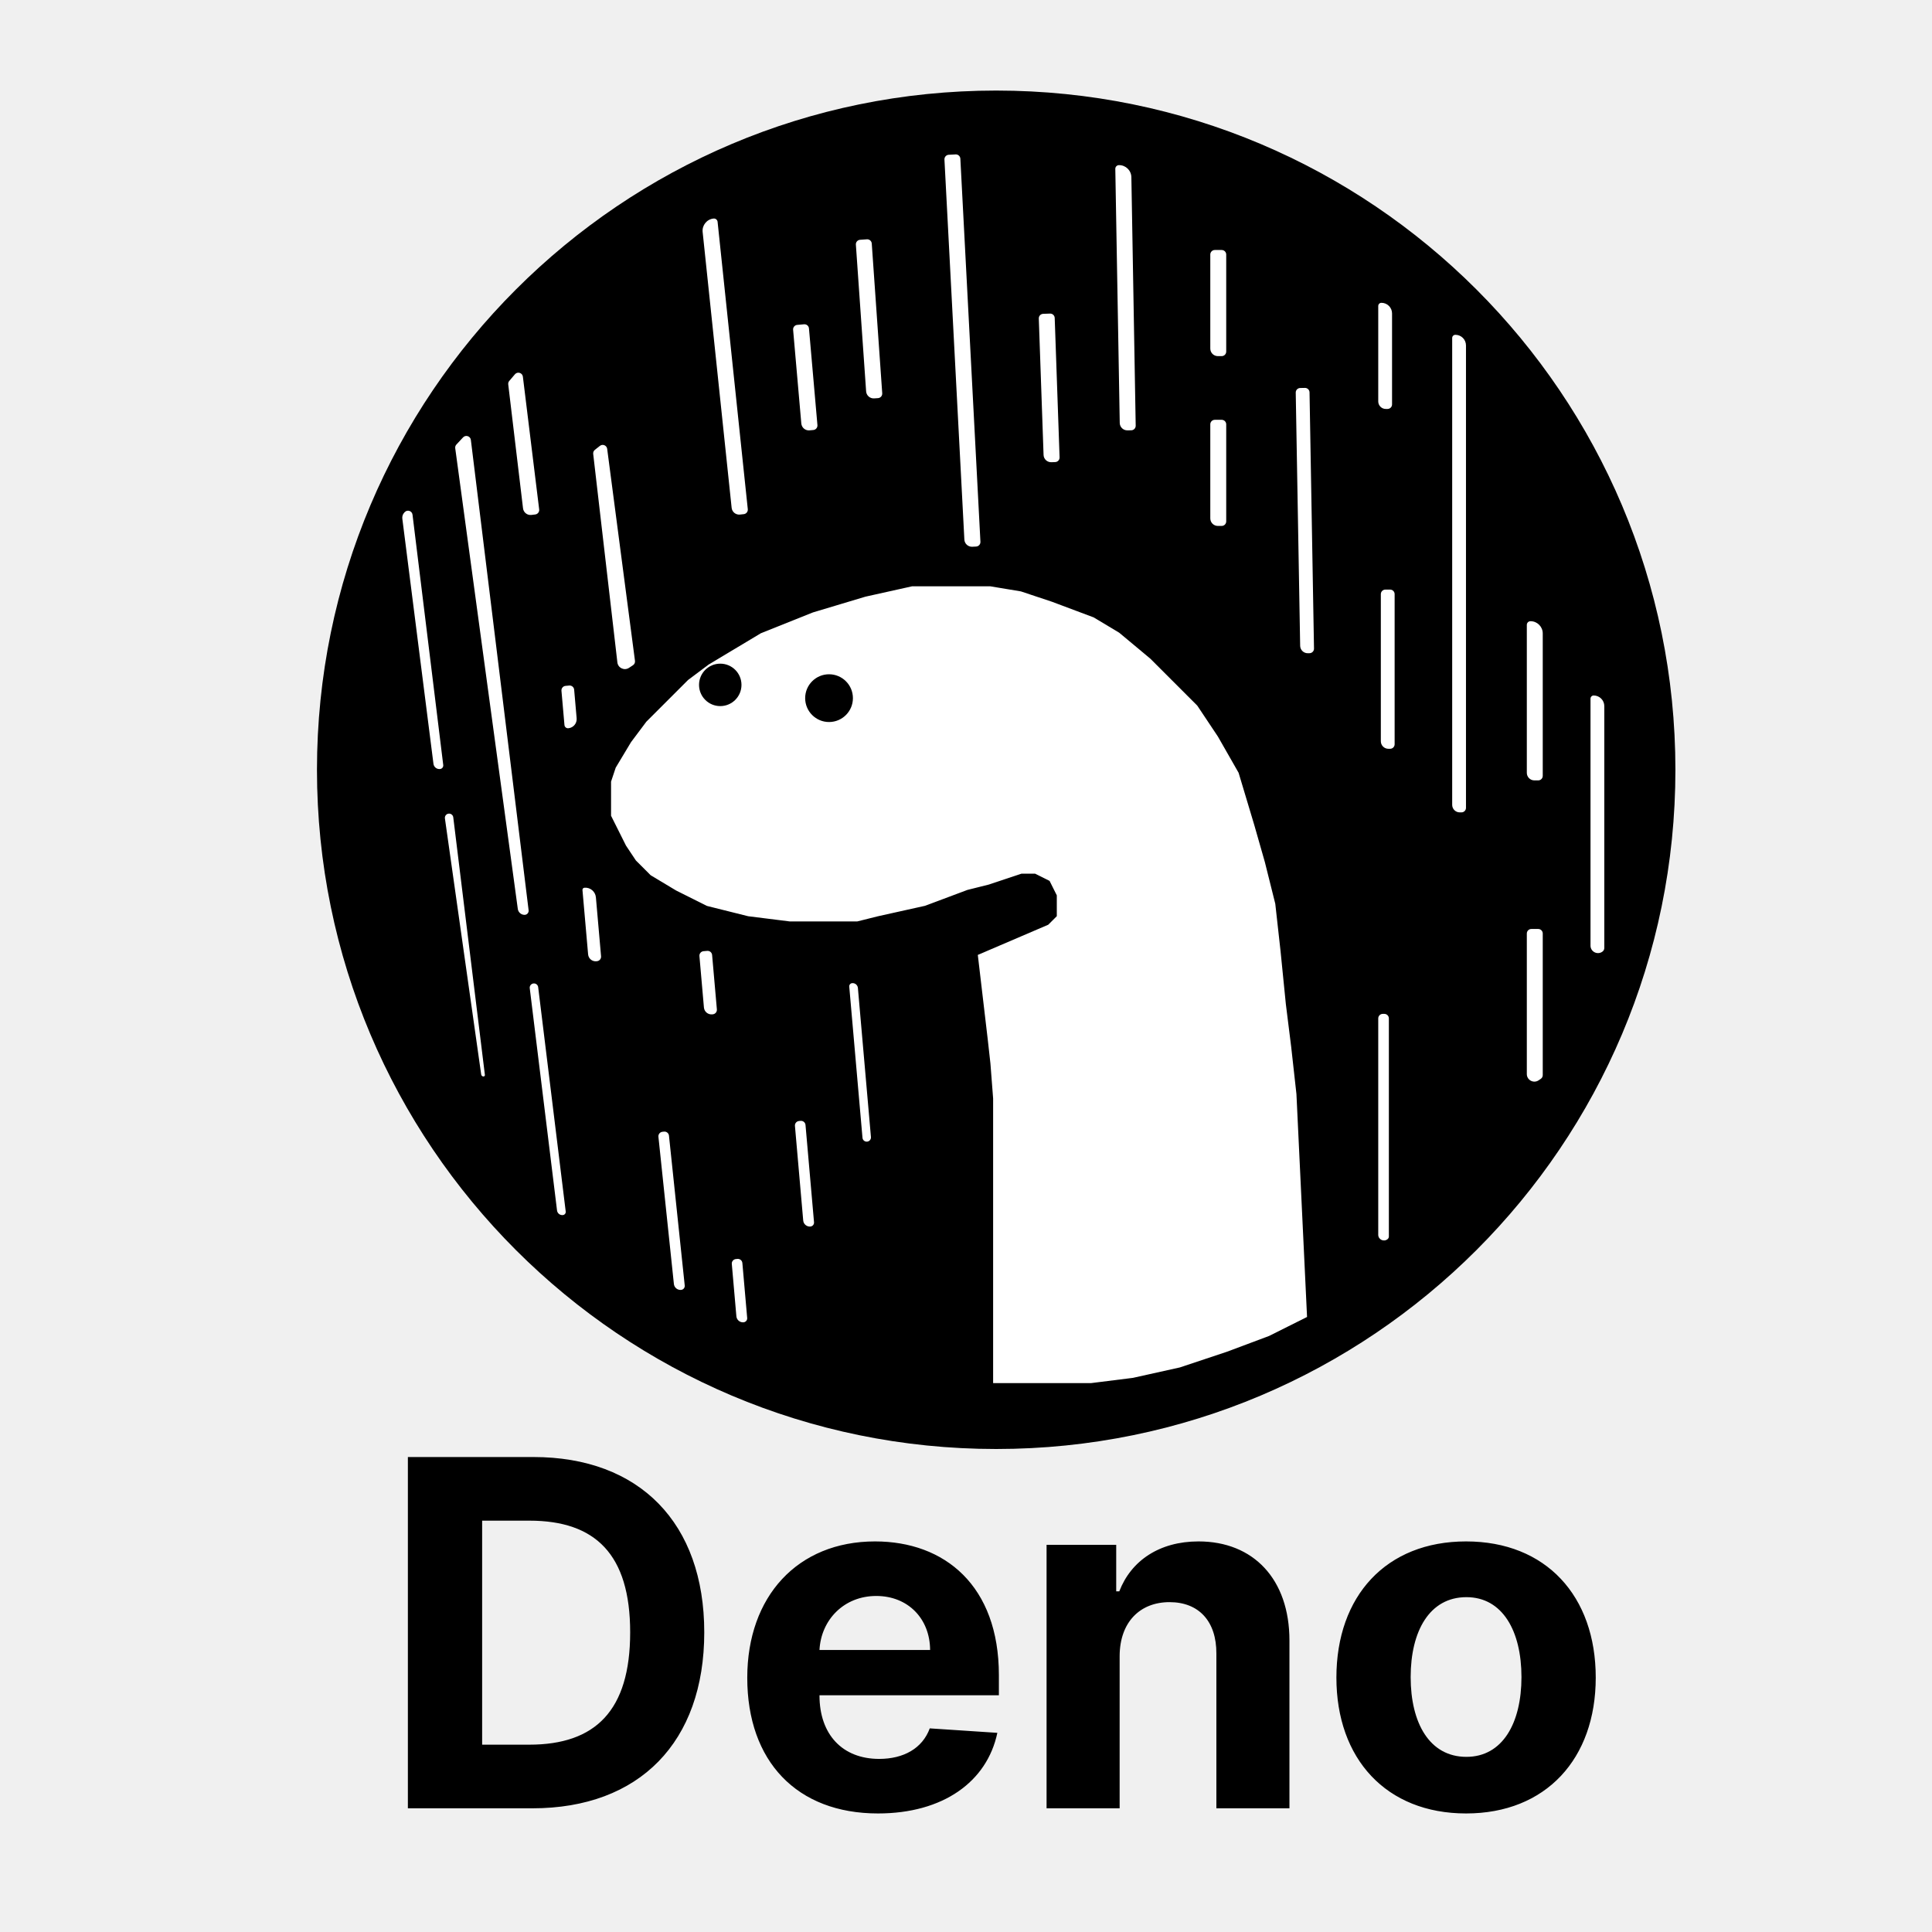
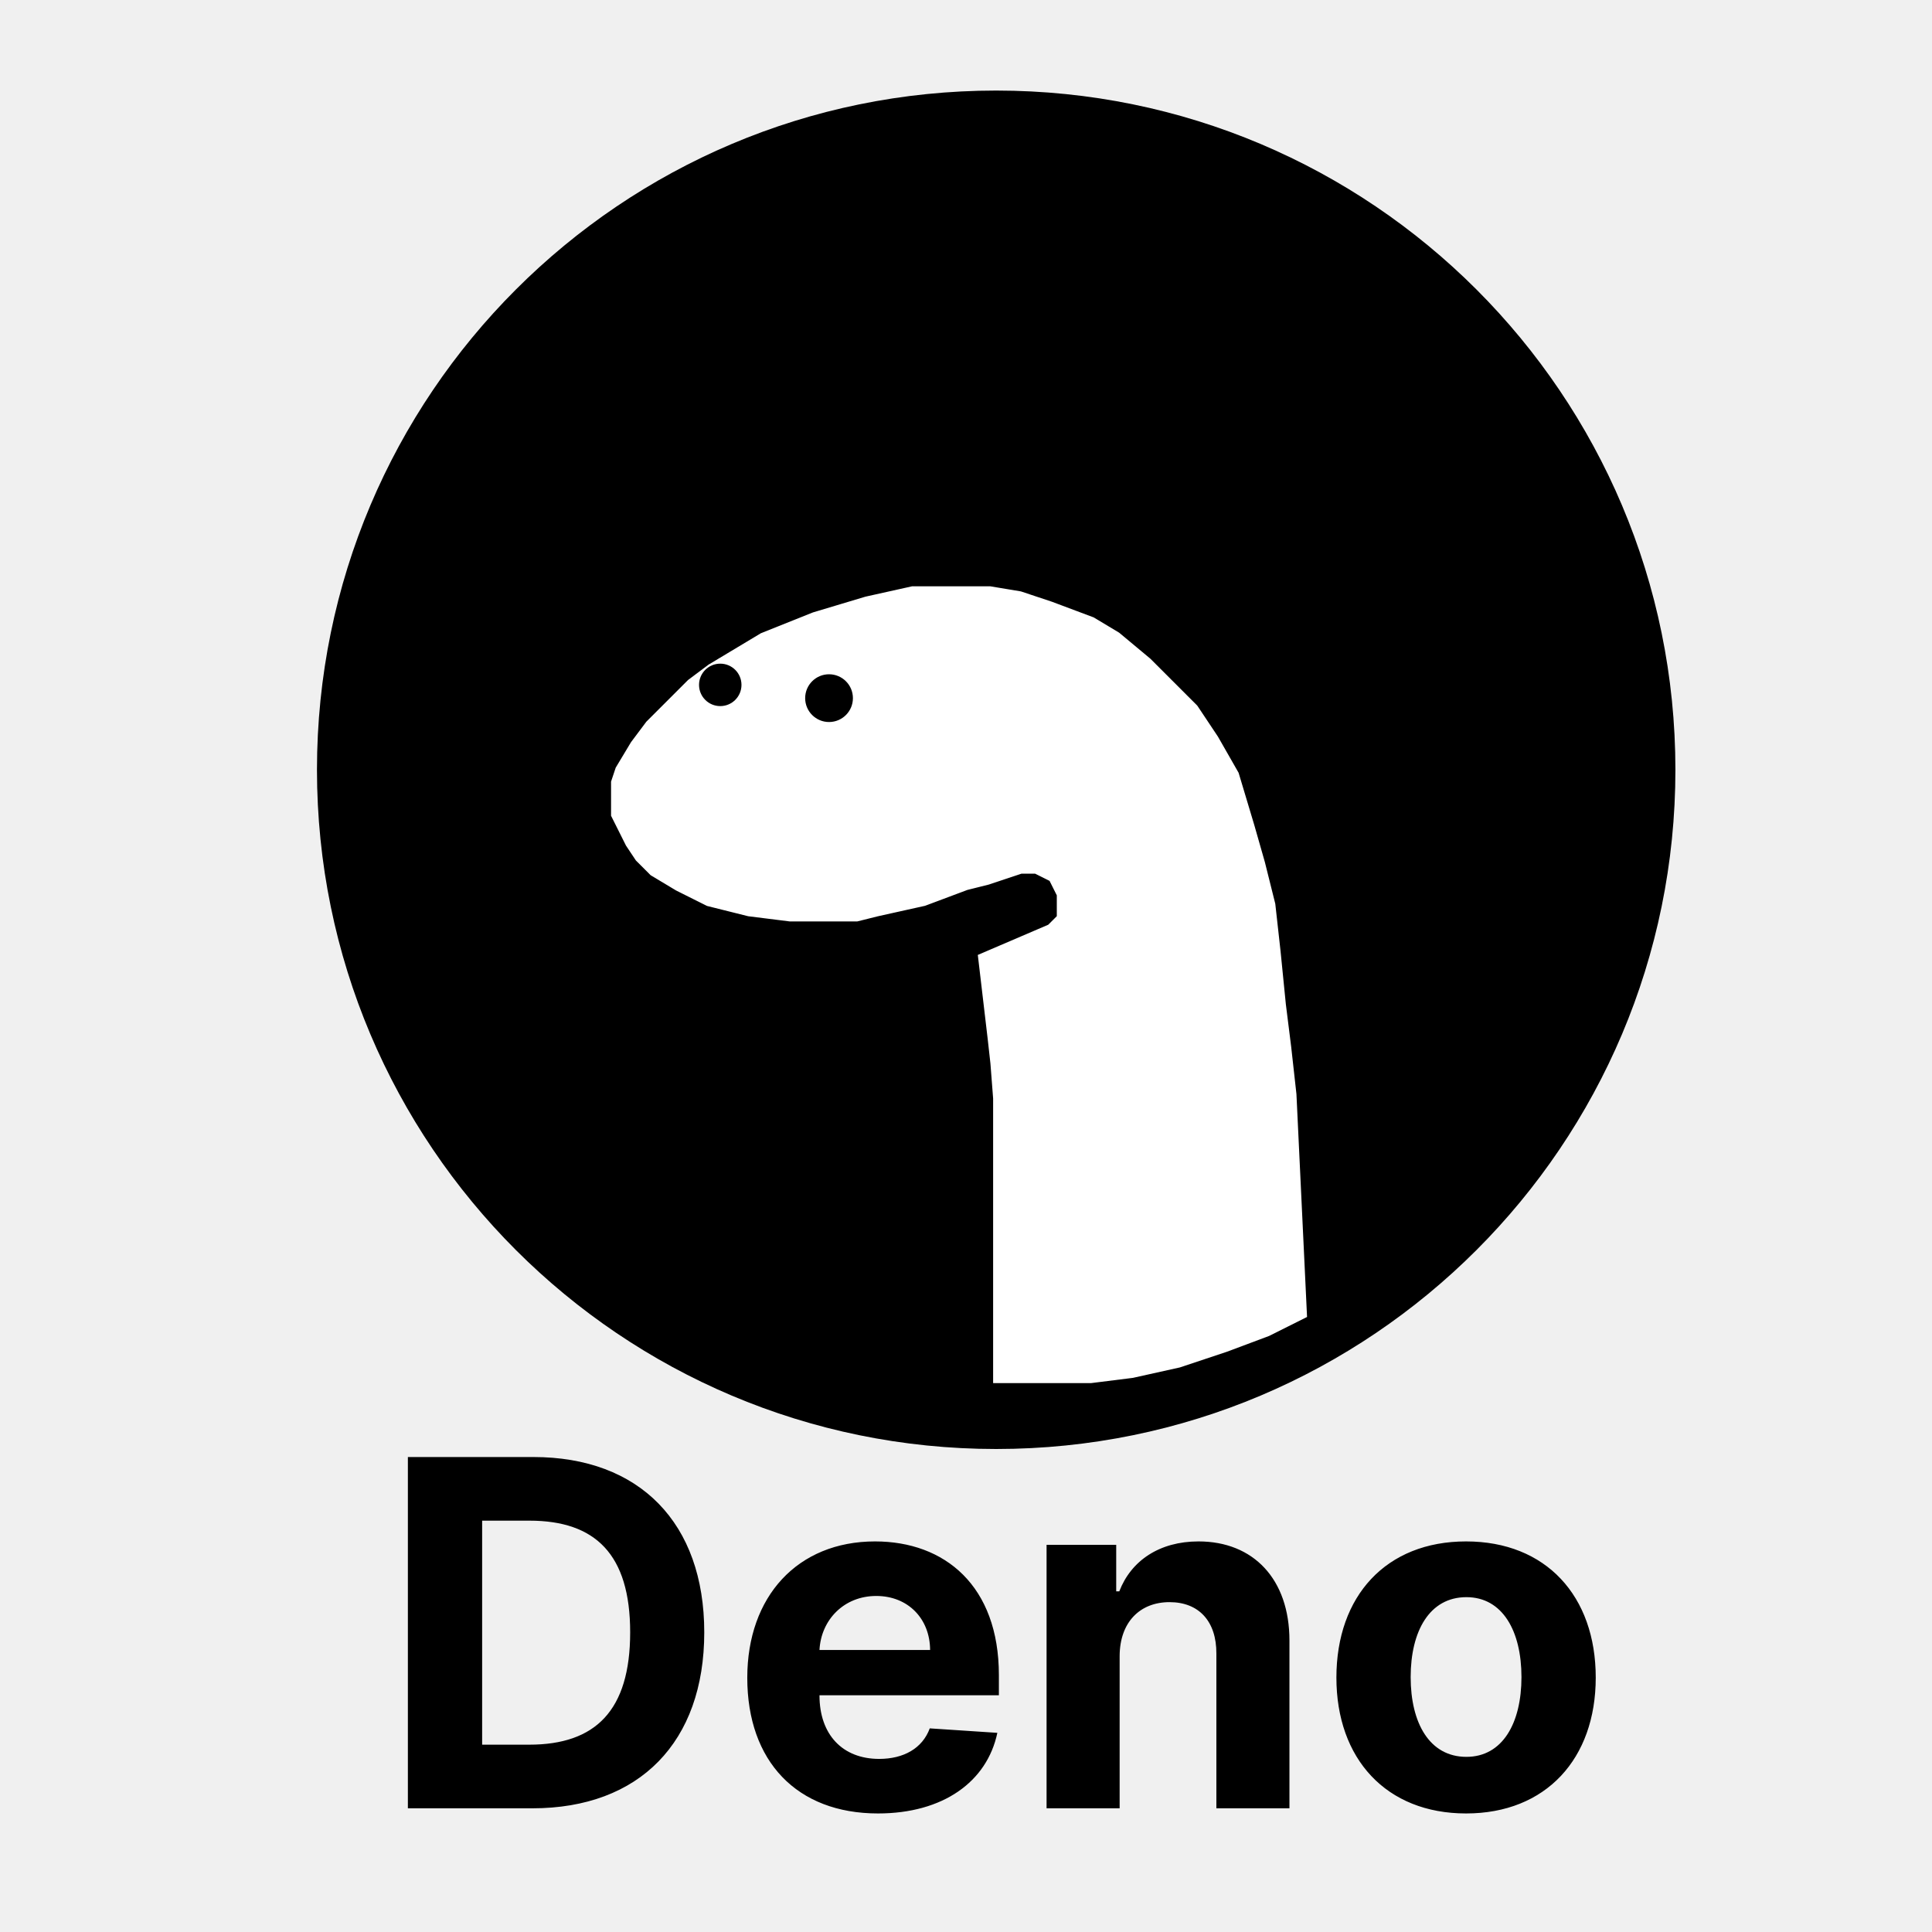
<svg xmlns="http://www.w3.org/2000/svg" width="128" height="128" viewBox="0 0 128 128" fill="none">
-   <path d="M35.273 119.805C42.364 119.805 46.659 115.418 46.659 108.146C46.659 100.896 42.364 96.532 35.341 96.532H27.023V119.805H35.273ZM31.943 115.589V100.748H35.08C39.443 100.748 41.75 102.975 41.75 108.146C41.75 113.339 39.443 115.589 35.068 115.589H31.943ZM58.168 120.146C62.486 120.146 65.395 118.043 66.077 114.805L61.599 114.509C61.111 115.839 59.861 116.532 58.247 116.532C55.827 116.532 54.293 114.93 54.293 112.327V112.316H66.179V110.987C66.179 105.055 62.588 102.123 57.974 102.123C52.838 102.123 49.508 105.771 49.508 111.157C49.508 116.691 52.793 120.146 58.168 120.146ZM54.293 109.316C54.395 107.327 55.906 105.737 58.054 105.737C60.156 105.737 61.611 107.237 61.622 109.316H54.293ZM74.179 109.714C74.19 107.464 75.531 106.146 77.486 106.146C79.429 106.146 80.599 107.418 80.588 109.555V119.805H85.429V108.691C85.429 104.623 83.043 102.123 79.406 102.123C76.815 102.123 74.94 103.396 74.156 105.43H73.952V102.35H69.338V119.805H74.179V109.714ZM97.131 120.146C102.426 120.146 105.722 116.521 105.722 111.146C105.722 105.737 102.426 102.123 97.131 102.123C91.835 102.123 88.54 105.737 88.54 111.146C88.54 116.521 91.835 120.146 97.131 120.146ZM97.153 116.396C94.71 116.396 93.46 114.157 93.46 111.112C93.46 108.066 94.71 105.816 97.153 105.816C99.551 105.816 100.801 108.066 100.801 111.112C100.801 114.157 99.551 116.396 97.153 116.396Z" fill="black" />
-   <circle cx="66" cy="51" r="45" fill="black" />
-   <path d="M43.852 46.078L42.445 47.484L41.391 48.891L40.336 50.648L39.984 51.703V52.758V53.461V54.164L40.336 54.867L40.688 55.57L41.039 56.273L41.742 57.328L42.797 58.383L44.555 59.438L46.664 60.492L49.477 61.195L52.289 61.547H56.859L58.266 61.195L61.43 60.492L64.242 59.438L65.648 59.086L66.703 58.734L67.758 58.383H68.109H68.461L69.164 58.734L69.516 59.438V59.789V60.141V60.492L69.164 60.844L64.242 62.953L64.945 68.93L65.121 70.512L65.297 72.797V73.852V75.961V89.32V92.133H72.328L75.141 91.781L78.305 91.078L81.469 90.023L84.281 88.969L87.094 87.562V87.211L86.391 72.445L86.039 69.281L85.688 66.469L85.336 62.953L84.984 59.789L84.281 56.977L83.578 54.516L82.523 51L81.117 48.539L79.711 46.43L77.953 44.672L76.547 43.266L74.438 41.508L72.68 40.453L69.867 39.398L67.758 38.695L65.648 38.344H62.836H60.375L57.211 39.047L53.695 40.102L50.18 41.508L46.664 43.617L45.258 44.672L43.852 46.078Z" fill="white" stroke="black" />
-   <circle cx="47.719" cy="45.375" r="1.406" fill="black" />
-   <circle cx="54.926" cy="46.254" r="1.582" fill="black" />
-   <path d="M62.572 10.569C62.564 10.403 62.691 10.262 62.856 10.254L63.31 10.23C63.476 10.221 63.617 10.348 63.626 10.514L64.956 35.895C64.964 36.06 64.837 36.201 64.672 36.21L64.418 36.223C64.142 36.237 63.907 36.026 63.892 35.75L62.572 10.569Z" fill="white" />
-   <path d="M96.211 22.393C96.211 22.276 96.306 22.182 96.422 22.182V22.182C96.811 22.182 97.125 22.496 97.125 22.885V53.522C97.125 53.688 96.991 53.822 96.825 53.822H96.711C96.435 53.822 96.211 53.598 96.211 53.322V22.393Z" fill="white" />
-   <path d="M46.552 15.37C46.505 14.925 46.829 14.525 47.274 14.479V14.479C47.408 14.465 47.528 14.562 47.542 14.695L49.543 33.734C49.56 33.899 49.441 34.047 49.276 34.064L49.023 34.091C48.748 34.12 48.502 33.92 48.473 33.646L46.552 15.37Z" fill="white" />
-   <path d="M39.301 30.072C39.289 29.969 39.331 29.867 39.413 29.802L39.744 29.541C39.926 29.396 40.197 29.506 40.227 29.737L42.069 43.783C42.084 43.897 42.033 44.009 41.938 44.072L41.676 44.245C41.365 44.452 40.946 44.257 40.903 43.886L39.301 30.072Z" fill="white" />
-   <path d="M26.655 34.362C26.636 34.212 26.686 34.062 26.791 33.953L26.816 33.927C26.991 33.745 27.299 33.848 27.33 34.098L29.366 50.684C29.382 50.815 29.29 50.933 29.159 50.949V50.949C28.942 50.976 28.745 50.822 28.718 50.606L26.655 34.362Z" fill="white" />
-   <path d="M29.477 54.222C29.455 54.068 29.564 53.925 29.719 53.906V53.906C29.872 53.888 30.011 53.996 30.03 54.149L32.125 71.215C32.132 71.271 32.089 71.32 32.033 71.32V71.32C31.956 71.32 31.89 71.263 31.88 71.186L29.477 54.222Z" fill="white" />
-   <path d="M35.097 65.47C35.078 65.316 35.188 65.176 35.342 65.157V65.157C35.496 65.138 35.636 65.247 35.655 65.401L37.48 80.266C37.495 80.382 37.412 80.487 37.297 80.501V80.501C37.104 80.525 36.928 80.388 36.905 80.195L35.097 65.47Z" fill="white" />
-   <path d="M43.622 75.314C43.605 75.149 43.724 75.001 43.889 74.984L43.991 74.973C44.156 74.956 44.304 75.075 44.321 75.24L45.365 85.168C45.38 85.313 45.275 85.443 45.13 85.458V85.458C44.889 85.484 44.672 85.309 44.647 85.067L43.622 75.314Z" fill="white" />
-   <path d="M56.265 65.365C56.255 65.249 56.341 65.146 56.457 65.136V65.136C56.651 65.119 56.821 65.262 56.838 65.456L57.702 75.332C57.716 75.487 57.601 75.623 57.446 75.637V75.637C57.292 75.65 57.155 75.536 57.142 75.381L56.265 65.365Z" fill="white" />
-   <path d="M52.667 74.594C52.652 74.429 52.774 74.283 52.94 74.269L53.042 74.26C53.207 74.245 53.353 74.367 53.367 74.532L53.931 80.975C53.944 81.121 53.836 81.248 53.691 81.261V81.261C53.449 81.282 53.236 81.103 53.215 80.862L52.667 74.594Z" fill="white" />
-   <path d="M48.484 83.74C48.469 83.575 48.591 83.43 48.757 83.415L48.859 83.406C49.024 83.392 49.17 83.514 49.184 83.679L49.503 87.32C49.516 87.465 49.408 87.593 49.263 87.606V87.606C49.021 87.627 48.808 87.448 48.787 87.206L48.484 83.74Z" fill="white" />
-   <path d="M46.339 63.344C46.324 63.179 46.446 63.033 46.611 63.019L46.854 62.998C47.019 62.983 47.165 63.105 47.179 63.27L47.495 66.875C47.509 67.04 47.387 67.186 47.222 67.2L47.178 67.204C46.903 67.228 46.661 67.025 46.637 66.749L46.339 63.344Z" fill="white" />
-   <path d="M38.59 58.966C38.584 58.889 38.641 58.821 38.718 58.814V58.814C39.105 58.78 39.446 59.066 39.48 59.453L39.822 63.357C39.836 63.522 39.714 63.667 39.549 63.682L39.505 63.686C39.23 63.71 38.988 63.506 38.964 63.231L38.59 58.966Z" fill="white" />
-   <path d="M37.198 45.766C37.184 45.601 37.306 45.455 37.471 45.441L37.714 45.419C37.879 45.405 38.024 45.527 38.039 45.692L38.204 47.588C38.234 47.923 37.986 48.219 37.651 48.248V48.248C37.522 48.26 37.408 48.164 37.397 48.035L37.198 45.766Z" fill="white" />
-   <path d="M30.16 29.696C30.148 29.606 30.176 29.516 30.238 29.451L30.679 28.978C30.853 28.792 31.165 28.893 31.196 29.146L35.022 60.307C35.042 60.469 34.916 60.611 34.753 60.611V60.611C34.528 60.611 34.337 60.444 34.306 60.221L30.16 29.696Z" fill="white" />
-   <path d="M73.892 11.189C73.889 11.054 73.996 10.943 74.131 10.941V10.941C74.579 10.933 74.948 11.29 74.956 11.738L75.243 28.202C75.246 28.368 75.115 28.505 74.949 28.508L74.694 28.512C74.418 28.517 74.19 28.297 74.186 28.021L73.892 11.189Z" fill="white" />
-   <path d="M85.846 26.011C85.843 25.845 85.975 25.709 86.141 25.706L86.455 25.7C86.62 25.697 86.757 25.829 86.76 25.995L87.056 42.971C87.059 43.136 86.927 43.273 86.761 43.276L86.647 43.278C86.371 43.282 86.144 43.063 86.139 42.786L85.846 26.011Z" fill="white" />
-   <path d="M105.375 46.289C105.375 46.173 105.469 46.078 105.586 46.078V46.078C105.974 46.078 106.289 46.393 106.289 46.781V62.807C106.289 62.899 106.246 62.986 106.173 63.042V63.042C105.847 63.293 105.375 63.061 105.375 62.65V46.289Z" fill="white" />
-   <path d="M91.312 67.472C91.312 67.306 91.447 67.172 91.612 67.172H91.716C91.881 67.172 92.016 67.306 92.016 67.472V81.92C92.016 81.985 91.988 82.046 91.939 82.09V82.09C91.695 82.304 91.312 82.131 91.312 81.806V67.472Z" fill="white" />
-   <path d="M68.823 21.102C68.817 20.936 68.947 20.798 69.112 20.792L69.567 20.776C69.732 20.77 69.871 20.9 69.877 21.065L70.2 30.303C70.205 30.469 70.076 30.608 69.91 30.614L69.656 30.623C69.38 30.632 69.148 30.416 69.139 30.14L68.823 21.102Z" fill="white" />
-   <path d="M91.484 39.362C91.484 39.196 91.618 39.062 91.784 39.062H92.098C92.264 39.062 92.398 39.196 92.398 39.362V49.309C92.398 49.475 92.264 49.609 92.098 49.609H91.984C91.708 49.609 91.484 49.385 91.484 49.109V39.362Z" fill="white" />
-   <path d="M101.156 61.847C101.156 61.681 101.291 61.547 101.456 61.547H101.911C102.077 61.547 102.211 61.681 102.211 61.847V71.23C102.211 71.33 102.161 71.424 102.077 71.48L101.934 71.576C101.601 71.797 101.156 71.559 101.156 71.159V61.847Z" fill="white" />
-   <path d="M101.156 41.4C101.156 41.265 101.265 41.156 101.4 41.156V41.156C101.848 41.156 102.211 41.52 102.211 41.968V51.403C102.211 51.569 102.077 51.703 101.911 51.703H101.656C101.38 51.703 101.156 51.479 101.156 51.203V41.4Z" fill="white" />
-   <path d="M80.185 16.863C80.185 16.697 80.319 16.563 80.485 16.563H80.939C81.105 16.563 81.24 16.697 81.24 16.863V23.294C81.24 23.46 81.105 23.594 80.939 23.594H80.685C80.409 23.594 80.185 23.37 80.185 23.094V16.863Z" fill="white" />
-   <path d="M91.312 20.273C91.312 20.157 91.407 20.062 91.523 20.062V20.062C91.912 20.062 92.227 20.377 92.227 20.766V26.794C92.227 26.959 92.092 27.094 91.927 27.094H91.812C91.536 27.094 91.312 26.87 91.312 26.594V20.273Z" fill="white" />
-   <path d="M80.185 28.113C80.185 27.947 80.319 27.813 80.485 27.813H80.939C81.105 27.813 81.24 27.947 81.24 28.113V34.544C81.24 34.71 81.105 34.844 80.939 34.844H80.685C80.409 34.844 80.185 34.62 80.185 34.344V28.113Z" fill="white" />
-   <path d="M56.704 16.207C56.692 16.042 56.817 15.899 56.982 15.887L57.435 15.855C57.601 15.844 57.744 15.968 57.756 16.134L58.45 26.056C58.461 26.222 58.337 26.365 58.171 26.377L57.917 26.394C57.642 26.413 57.403 26.206 57.383 25.93L56.704 16.207Z" fill="white" />
-   <path d="M52.546 21.85C52.531 21.685 52.653 21.539 52.818 21.525L53.271 21.485C53.436 21.471 53.582 21.593 53.596 21.758L54.157 28.165C54.171 28.329 54.049 28.475 53.884 28.489L53.63 28.512C53.355 28.536 53.113 28.332 53.089 28.057L52.546 21.85Z" fill="white" />
-   <path d="M33.672 25.466C33.662 25.383 33.687 25.3 33.742 25.236L34.116 24.797C34.285 24.599 34.61 24.696 34.642 24.956L35.722 33.751C35.742 33.915 35.625 34.065 35.46 34.085L35.209 34.116C34.935 34.15 34.685 33.954 34.652 33.679L33.672 25.466Z" fill="white" />
+   <path d="M35.273 119.805c7.09 0 11.386-4.387 11.386-11.659 0-7.25-4.295-11.614-11.318-11.614h-8.318v23.273h8.25zm-3.33-4.216v-14.841h3.137c4.363 0 6.67 2.227 6.67 7.398 0 5.193-2.307 7.443-6.682 7.443h-3.125zm26.225 4.557c4.318 0 7.227-2.103 7.909-5.341l-4.478-.296c-.488 1.33-1.738 2.023-3.352 2.023-2.42 0-3.954-1.602-3.954-4.205v-.011h11.886v-1.329c0-5.932-3.59-8.864-8.205-8.864-5.136 0-8.465 3.648-8.465 9.034 0 5.534 3.284 8.989 8.659 8.989zm-3.875-10.83c.102-1.989 1.613-3.579 3.761-3.579 2.102 0 3.557 1.5 3.568 3.579h-7.33zm19.886.398c.011-2.25 1.352-3.568 3.307-3.568 1.943 0 3.113 1.272 3.102 3.409v10.25h4.841v-11.114c0-4.068-2.386-6.568-6.023-6.568-2.59 0-4.466 1.273-5.25 3.307h-.204v-3.08h-4.614v17.455h4.841v-10.091zm22.952 10.432c5.295 0 8.591-3.625 8.591-9 0-5.409-3.296-9.023-8.591-9.023-5.296 0-8.591 3.614-8.591 9.023 0 5.375 3.295 9 8.59 9zm.022-3.75c-2.443 0-3.693-2.239-3.693-5.284 0-3.046 1.25-5.296 3.693-5.296 2.398 0 3.648 2.25 3.648 5.296 0 3.045-1.25 5.284-3.648 5.284z" fill="#000" />
+   <circle cx="66" cy="51" r="45" fill="#000" />
+   <path d="m43.852 46.078-1.407 1.406-1.054 1.407-1.055 1.757-.352 1.055v2.461l.352.703.352.703.351.703.703 1.055 1.055 1.055 1.758 1.054 2.11 1.055 2.812.703 2.812.352h4.57l1.407-.352 3.164-.703 2.812-1.054 1.406-.352 1.055-.352 1.055-.351h.703l.703.351.352.703v1.055l-.352.352-4.922 2.11.703 5.976.176 1.582.176 2.285v19.336h7.031l2.813-.352 3.164-.703 3.164-1.055 2.812-1.054 2.813-1.406v-.352l-.703-14.766-.352-3.164-.352-2.812-.351-3.516-.352-3.164-.703-2.812-.703-2.461L82.523 51l-1.406-2.46-1.406-2.11-1.758-1.758-1.406-1.406-2.11-1.758-1.757-1.055-2.813-1.055-2.11-.703-2.109-.351h-5.273l-3.164.703-3.516 1.055-3.515 1.406-3.516 2.11-1.406 1.054-1.406 1.406z" fill="#fff" stroke="#000" />
+   <circle cx="47.719" cy="45.375" r="1.406" fill="#000" />
+   <circle cx="54.926" cy="46.254" r="1.582" fill="#000" />
+   <path d="M62.572 10.569a.3.3 0 0 1 .284-.315l.454-.024a.3.3 0 0 1 .316.284l1.33 25.38a.3.3 0 0 1-.284.316l-.254.013a.5.5 0 0 1-.526-.473l-1.32-25.181zm33.639 11.824c0-.117.095-.211.211-.211.389 0 .703.314.703.703v30.637a.3.3 0 0 1-.3.3h-.114a.5.5 0 0 1-.5-.5v-30.93zM46.552 15.37a.811.811 0 0 1 .722-.891.243.243 0 0 1 .268.216l2 19.04a.3.3 0 0 1-.266.33l-.254.026a.5.5 0 0 1-.549-.445l-1.92-18.276zM39.3 30.072a.3.3 0 0 1 .113-.27l.33-.261a.3.3 0 0 1 .484.196l1.842 14.046a.3.3 0 0 1-.131.289l-.262.173a.5.5 0 0 1-.773-.359l-1.602-13.814zm-12.645 4.29a.5.5 0 0 1 .136-.41l.025-.025a.3.3 0 0 1 .514.171l2.036 16.586a.238.238 0 0 1-.207.265.396.396 0 0 1-.441-.343l-2.063-16.244zm2.822 19.86a.279.279 0 1 1 .553-.073l2.095 17.066a.093.093 0 0 1-.092.105.155.155 0 0 1-.153-.134l-2.403-16.964zm5.62 11.248a.281.281 0 1 1 .558-.069l1.825 14.865a.21.21 0 0 1-.183.235.352.352 0 0 1-.392-.306L35.097 65.47zm8.525 9.844a.3.3 0 0 1 .267-.33l.102-.011a.3.3 0 0 1 .33.267l1.044 9.928a.264.264 0 0 1-.235.29.44.44 0 0 1-.483-.39l-1.025-9.754zm12.643-9.949a.21.21 0 0 1 .192-.229.351.351 0 0 1 .38.32l.865 9.876a.281.281 0 1 1-.56.049l-.877-10.016zm-3.598 9.229a.3.3 0 0 1 .273-.325l.102-.01a.3.3 0 0 1 .325.273l.564 6.444a.264.264 0 0 1-.24.285.44.44 0 0 1-.476-.4l-.548-6.267zm-4.183 9.146a.3.3 0 0 1 .273-.325l.102-.009a.3.3 0 0 1 .325.273l.319 3.64a.264.264 0 0 1-.24.287.44.44 0 0 1-.476-.4l-.303-3.466zm-2.145-20.396a.3.3 0 0 1 .272-.325l.243-.021a.3.3 0 0 1 .325.272l.316 3.605a.3.3 0 0 1-.273.325l-.044.004a.5.5 0 0 1-.541-.454l-.298-3.406zm-7.749-4.378a.14.14 0 0 1 .128-.152.703.703 0 0 1 .762.64l.342 3.903a.3.3 0 0 1-.273.325l-.044.004a.5.5 0 0 1-.541-.455l-.374-4.265zm-1.392-13.2a.3.3 0 0 1 .273-.325l.243-.022a.3.3 0 0 1 .325.273l.165 1.896a.61.61 0 0 1-.553.66.234.234 0 0 1-.254-.213l-.199-2.27zm-7.038-16.07a.3.3 0 0 1 .078-.245l.44-.473a.3.3 0 0 1 .518.168l3.826 31.161a.27.27 0 0 1-.269.304.451.451 0 0 1-.447-.39L30.16 29.696zm43.732-18.507a.243.243 0 0 1 .239-.248.811.811 0 0 1 .825.797l.287 16.464a.3.3 0 0 1-.294.306l-.255.004a.5.5 0 0 1-.508-.491l-.294-16.832zM85.846 26.01a.3.3 0 0 1 .294-.304l.315-.006a.3.3 0 0 1 .305.295l.296 16.976a.3.3 0 0 1-.295.305l-.114.002a.5.5 0 0 1-.508-.492l-.293-16.775zm19.529 20.28a.21.21 0 0 1 .211-.212c.388 0 .703.315.703.703v16.026c0 .092-.043.18-.116.235a.496.496 0 0 1-.798-.392V46.29zM91.313 67.472a.3.3 0 0 1 .3-.3h.103a.3.3 0 0 1 .3.3V81.92a.227.227 0 0 1-.077.17.377.377 0 0 1-.626-.284V67.472zm-22.49-46.37a.3.3 0 0 1 .29-.31l.454-.016a.3.3 0 0 1 .31.29l.323 9.237a.3.3 0 0 1-.29.31l-.254.01a.5.5 0 0 1-.517-.483l-.316-9.038zm22.661 18.26a.3.3 0 0 1 .3-.3h.314a.3.3 0 0 1 .3.3v9.947a.3.3 0 0 1-.3.3h-.114a.5.5 0 0 1-.5-.5v-9.747zm9.672 22.485a.3.3 0 0 1 .3-.3h.455a.3.3 0 0 1 .3.3v9.383a.3.3 0 0 1-.134.25l-.143.096a.5.5 0 0 1-.778-.416v-9.313zm0-20.447c0-.135.109-.244.244-.244.448 0 .811.364.811.812v9.435a.3.3 0 0 1-.3.3h-.255a.5.5 0 0 1-.5-.5V41.4zM80.185 16.863a.3.3 0 0 1 .3-.3h.454a.3.3 0 0 1 .3.3v6.431a.3.3 0 0 1-.3.3h-.254a.5.5 0 0 1-.5-.5v-6.231zm11.128 3.41a.21.21 0 0 1 .21-.21c.389 0 .704.314.704.703v6.028a.3.3 0 0 1-.3.3h-.115a.5.5 0 0 1-.5-.5v-6.32zm-11.128 7.84a.3.3 0 0 1 .3-.3h.454a.3.3 0 0 1 .3.3v6.431a.3.3 0 0 1-.3.3h-.254a.5.5 0 0 1-.5-.5v-6.231zM56.704 16.207a.3.3 0 0 1 .278-.32l.453-.032a.3.3 0 0 1 .32.279l.695 9.922a.3.3 0 0 1-.279.32l-.254.018a.5.5 0 0 1-.534-.464l-.68-9.723zm-4.158 5.643a.3.3 0 0 1 .272-.325l.453-.04a.3.3 0 0 1 .325.273l.56 6.407a.3.3 0 0 1-.272.325l-.254.022a.5.5 0 0 1-.541-.455l-.543-6.207zm-18.874 3.616a.3.3 0 0 1 .07-.23l.374-.439a.3.3 0 0 1 .526.159l1.08 8.795a.3.3 0 0 1-.262.334l-.25.031a.5.5 0 0 1-.558-.437l-.98-8.213z" />
</svg>
